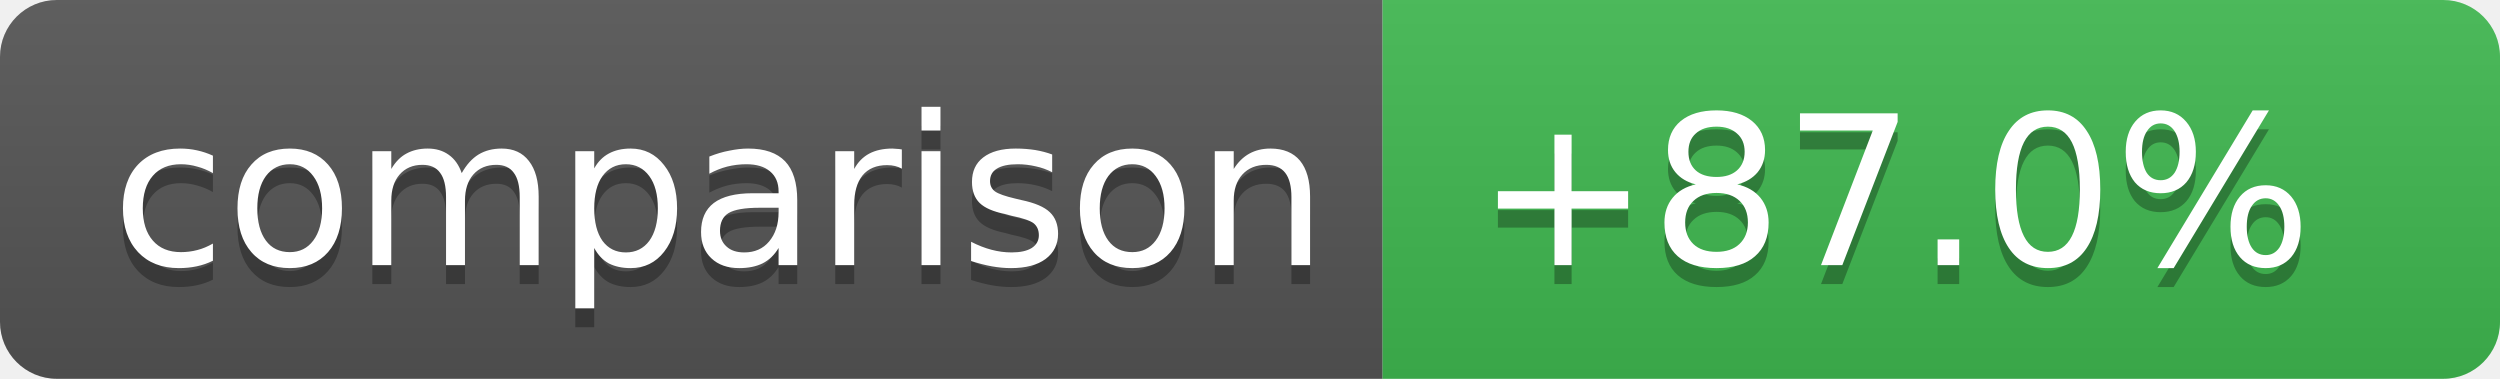
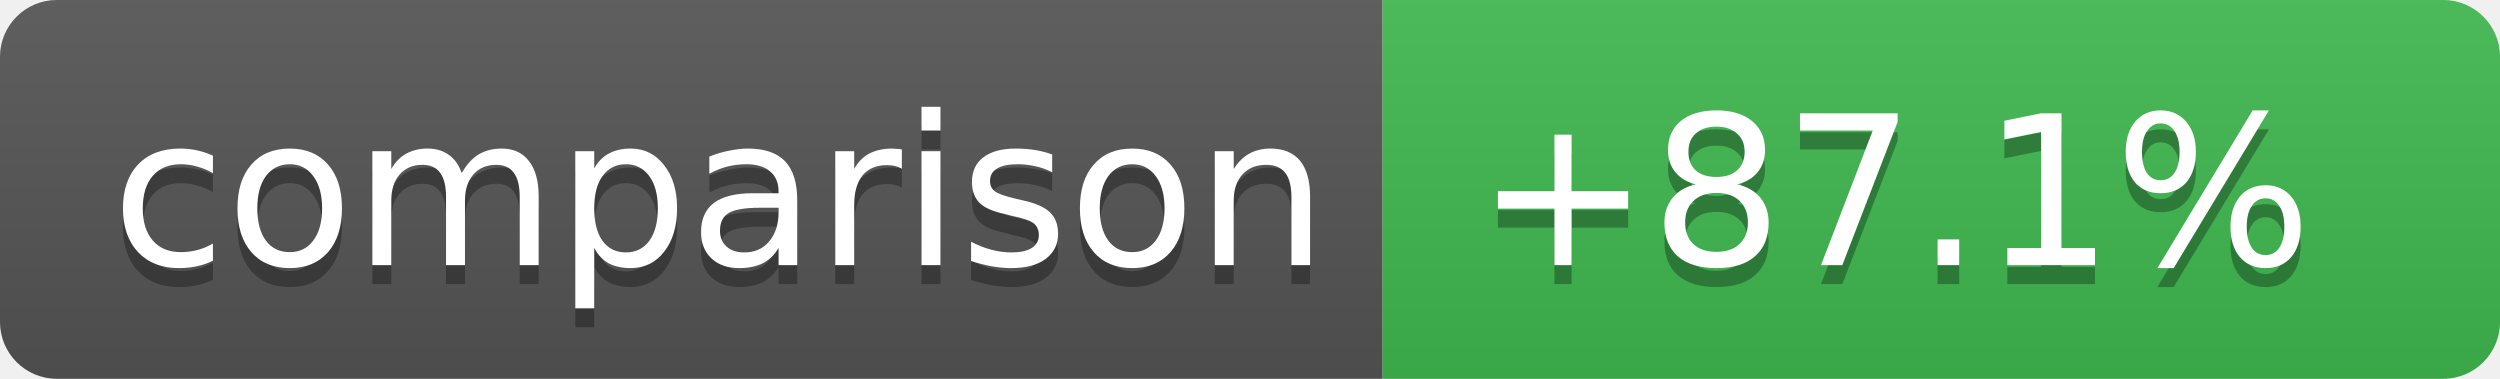
- <svg xmlns="http://www.w3.org/2000/svg" width="132" height="20" role="img" aria-label="Coverage comparison: +87.0%">
+ <svg xmlns="http://www.w3.org/2000/svg" width="132" height="20" role="img" aria-label="Coverage comparison: +87.1%">
  <linearGradient id="s" x2="0" y2="100%">
    <stop offset="0" stop-color="#bbb" stop-opacity=".1" />
    <stop offset="1" stop-opacity=".1" />
  </linearGradient>
  <clipPath id="r">
    <rect width="132" height="20" rx="3" fill="#fff" />
  </clipPath>
  <g clip-path="url(#r)">
    <rect width="73" height="20" fill="#555" />
    <rect x="73" width="59" height="20" fill="#3fb950" />
    <rect width="132" height="20" fill="url(#s)" />
  </g>
  <g fill="#fff" text-anchor="middle" font-family="Verdana,Geneva,DejaVu Sans,sans-serif" text-rendering="geometricPrecision" font-size="11">
    <text aria-hidden="true" x="38" y="15" fill="#010101" fill-opacity=".3">comparison</text>
    <text x="38" y="14">comparison</text>
-     <text aria-hidden="true" x="100" y="15" fill="#010101" fill-opacity=".3">+87.0%</text>
-     <text x="100" y="14">+87.0%</text>
+     <text aria-hidden="true" x="100" y="15" fill="#010101" fill-opacity=".3">+87.1%</text>
+     <text x="100" y="14">+87.1%</text>
  </g>
</svg>
